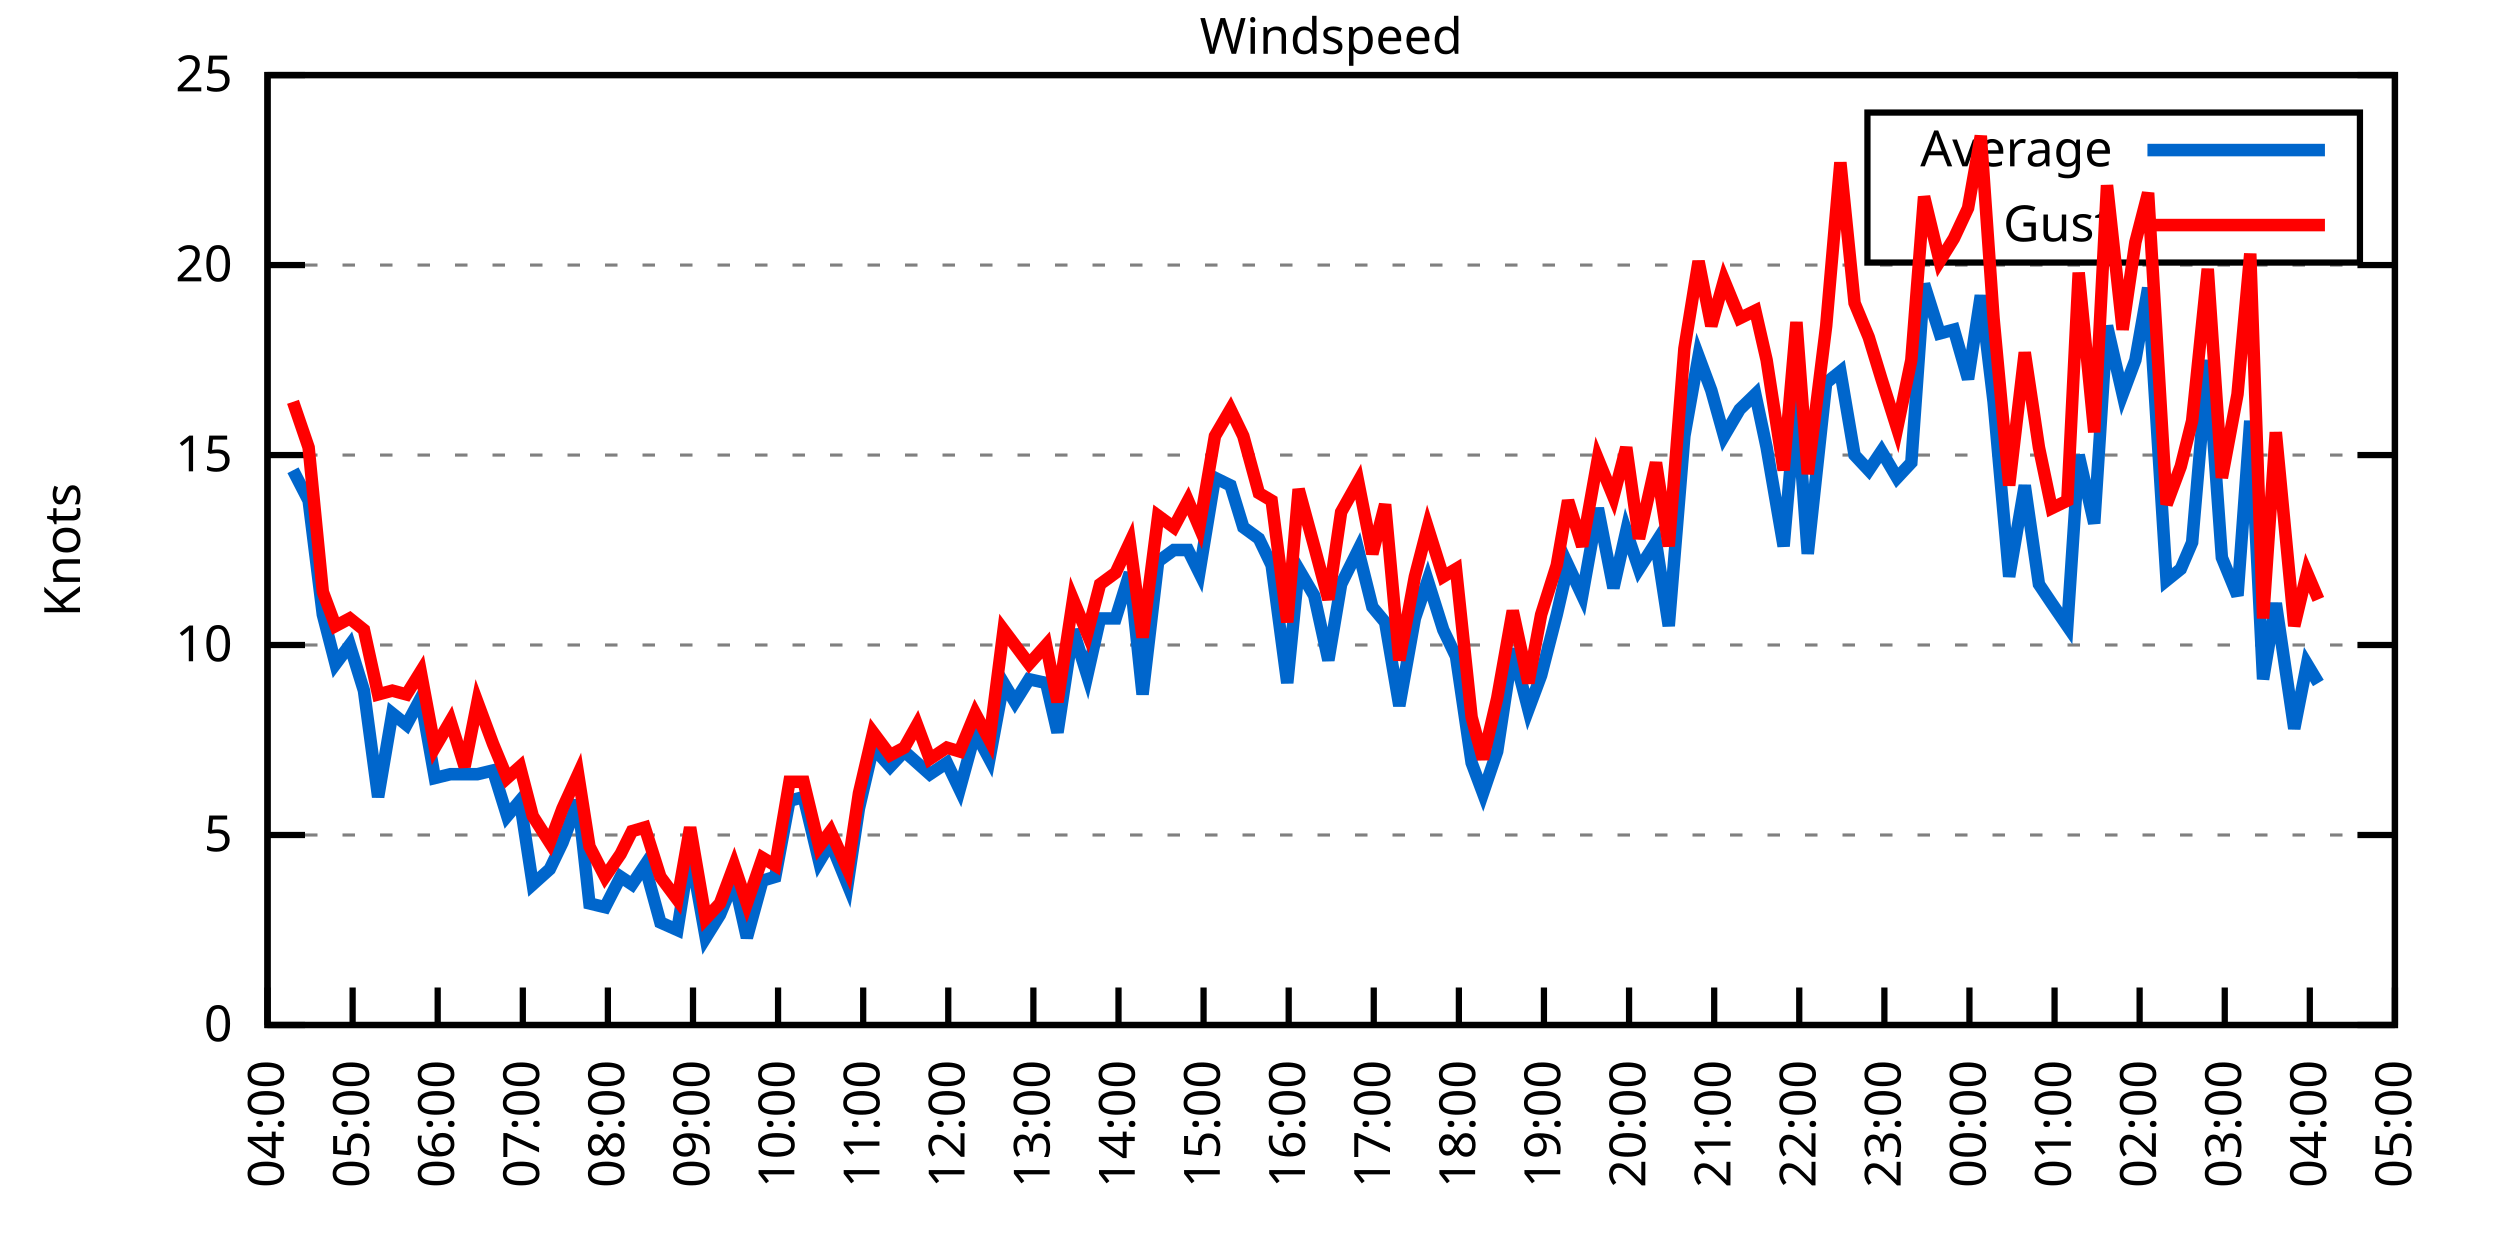
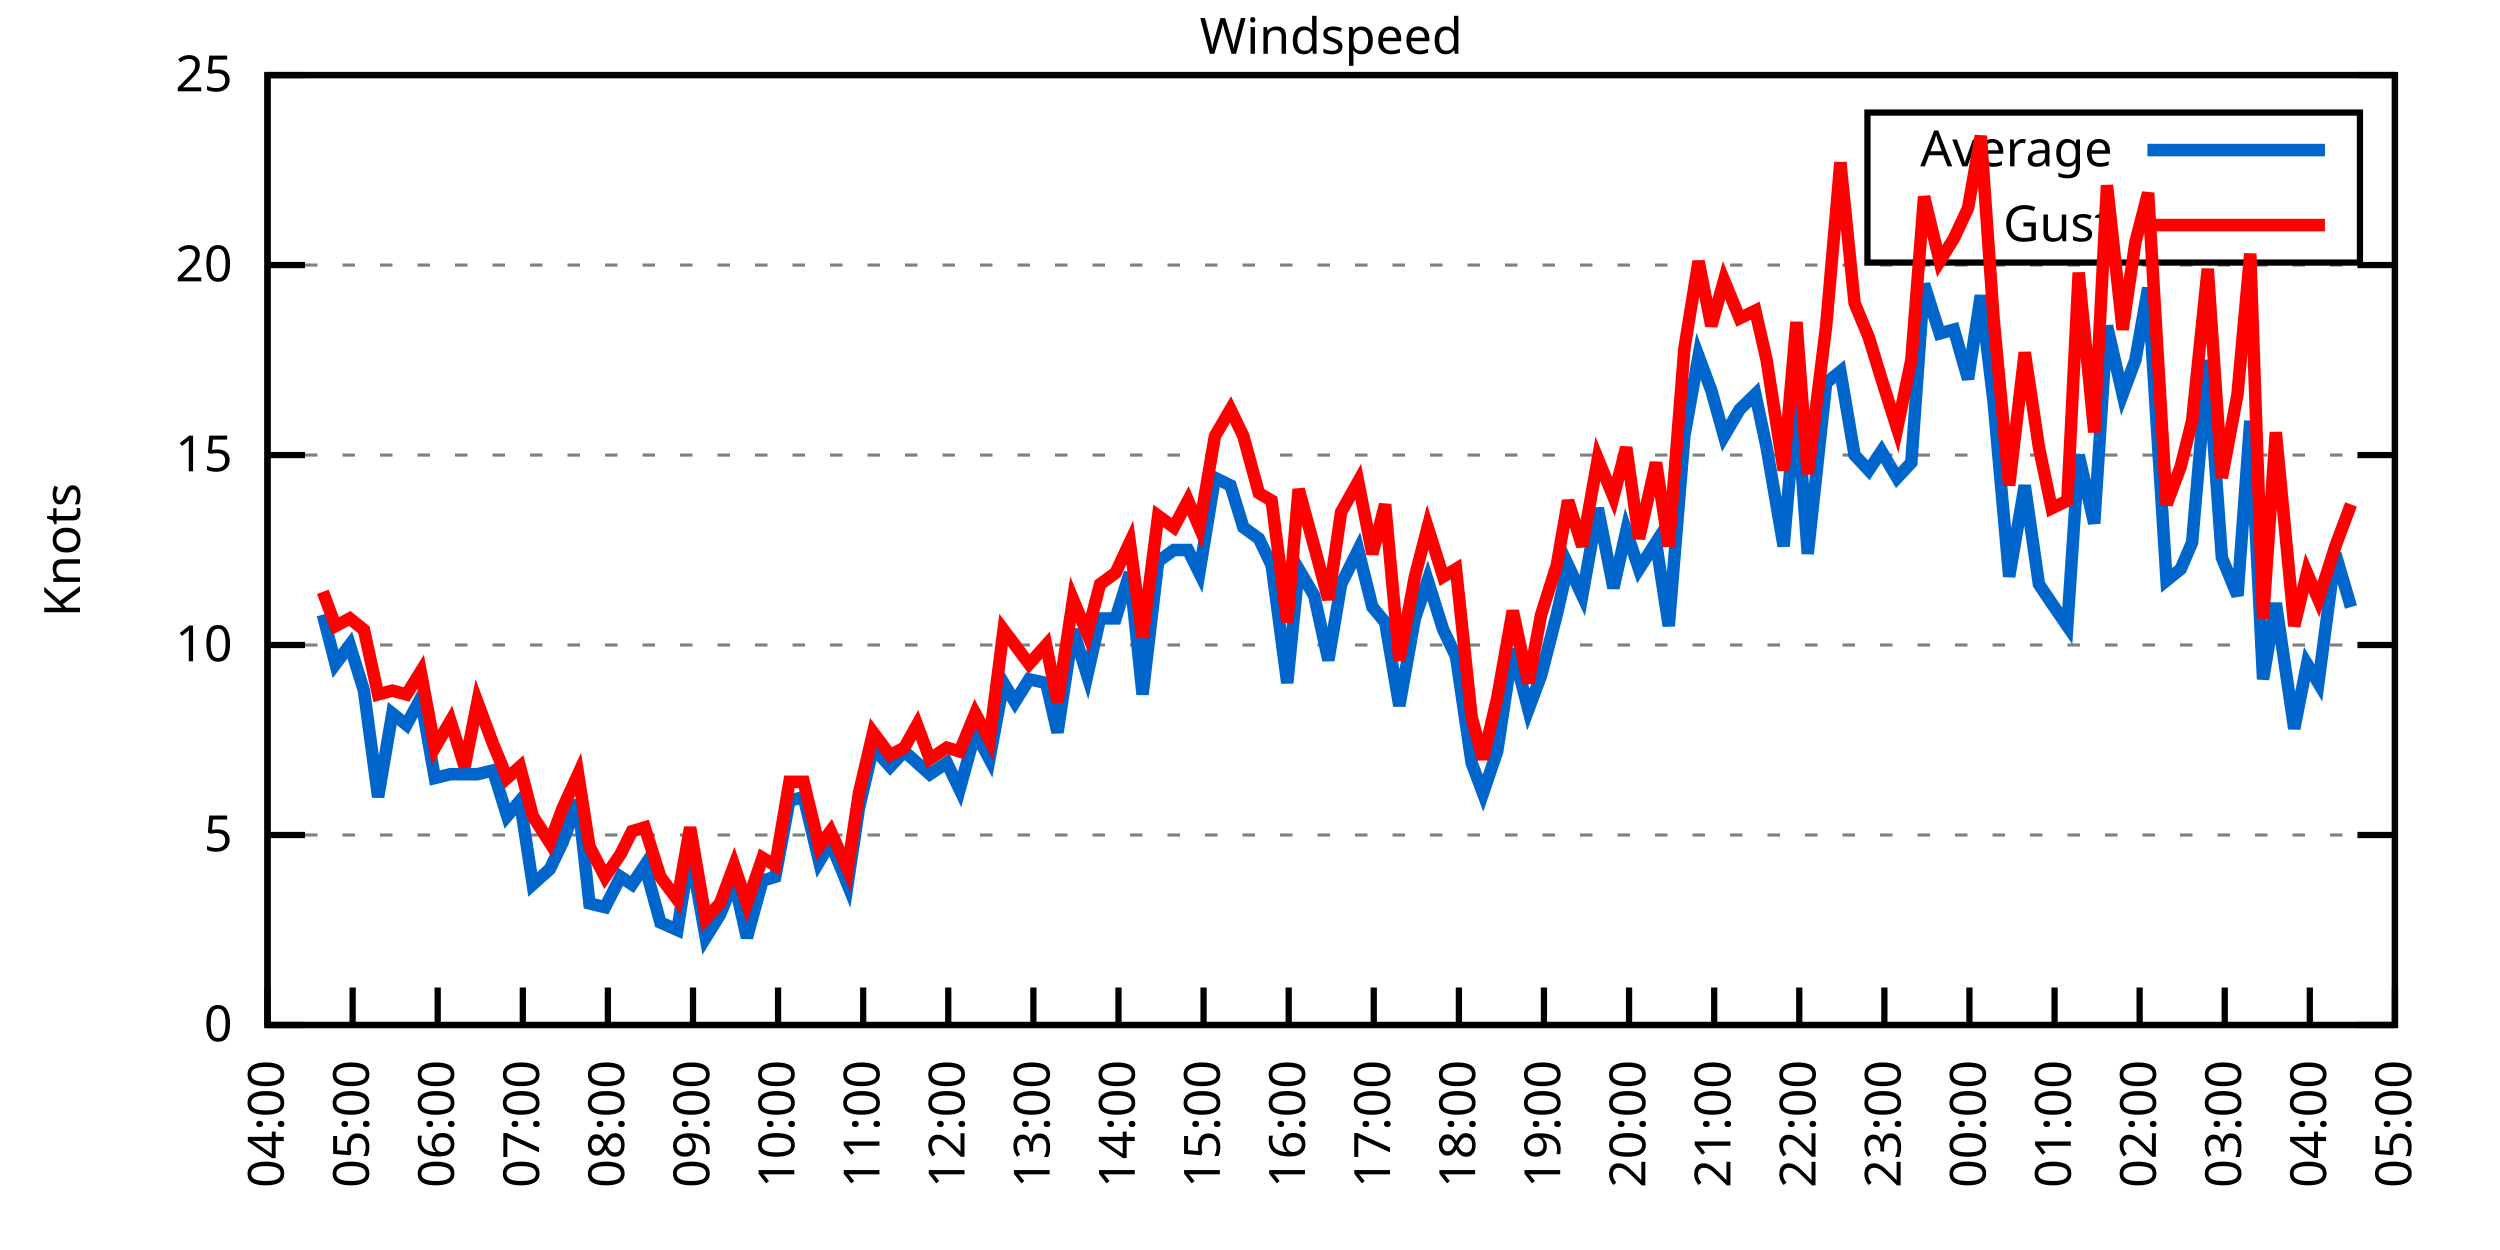
<svg xmlns="http://www.w3.org/2000/svg" xmlns:xlink="http://www.w3.org/1999/xlink" width="400" height="200" viewBox="0 0 400 200">
  <g id="gnuplot_canvas">
    <rect x="0" y="0" width="400" height="200" fill="none" />
    <defs>
      <circle id="gpDot" r="0.5" stroke-width="0.5" stroke="currentColor" />
      <path id="gpPt0" stroke-width="0.333" stroke="currentColor" d="M-1,0 h2 M0,-1 v2" />
      <path id="gpPt1" stroke-width="0.333" stroke="currentColor" d="M-1,-1 L1,1 M1,-1 L-1,1" />
      <path id="gpPt2" stroke-width="0.333" stroke="currentColor" d="M-1,0 L1,0 M0,-1 L0,1 M-1,-1 L1,1 M-1,1 L1,-1" />
      <rect id="gpPt3" stroke-width="0.333" stroke="currentColor" x="-1" y="-1" width="2" height="2" />
      <rect id="gpPt4" stroke-width="0.333" stroke="currentColor" fill="currentColor" x="-1" y="-1" width="2" height="2" />
      <circle id="gpPt5" stroke-width="0.333" stroke="currentColor" cx="0" cy="0" r="1" />
      <use xlink:href="#gpPt5" id="gpPt6" fill="currentColor" stroke="none" />
      <path id="gpPt7" stroke-width="0.333" stroke="currentColor" d="M0,-1.33 L-1.33,0.67 L1.33,0.67 z" />
      <use xlink:href="#gpPt7" id="gpPt8" fill="currentColor" stroke="none" />
      <use xlink:href="#gpPt7" id="gpPt9" stroke="currentColor" transform="rotate(180)" />
      <use xlink:href="#gpPt9" id="gpPt10" fill="currentColor" stroke="none" />
      <use xlink:href="#gpPt3" id="gpPt11" stroke="currentColor" transform="rotate(45)" />
      <use xlink:href="#gpPt11" id="gpPt12" fill="currentColor" stroke="none" />
      <path id="gpPt13" stroke-width="0.333" stroke="currentColor" d="M0,1.330 L1.265,0.411 L0.782,-1.067 L-0.782,-1.076 L-1.265,0.411 z" />
      <use xlink:href="#gpPt13" id="gpPt14" fill="currentColor" stroke="none" />
      <filter id="textbox" filterUnits="objectBoundingBox" x="0" y="0" height="1" width="1">
        <feFlood flood-color="white" flood-opacity="1" result="bgnd" />
        <feComposite in="SourceGraphic" in2="bgnd" operator="atop" />
      </filter>
      <filter id="greybox" filterUnits="objectBoundingBox" x="0" y="0" height="1" width="1">
        <feFlood flood-color="lightgrey" flood-opacity="1" result="grey" />
        <feComposite in="SourceGraphic" in2="grey" operator="atop" />
      </filter>
    </defs>
    <g fill="none" color="white" stroke="currentColor" stroke-width="1.00" stroke-linecap="butt" stroke-linejoin="miter">
</g>
    <g fill="none" color="black" stroke="currentColor" stroke-width="1.00" stroke-linecap="butt" stroke-linejoin="miter">
      <g stroke="none" shape-rendering="crispEdges">
        <polygon fill="rgb(255, 255, 255)" points="42.80,164.00 383.18,164.00 383.18,12.02 42.80,12.02 " />
      </g>
    </g>
    <g fill="none" color="black" stroke="currentColor" stroke-width="1.00" stroke-linecap="butt" stroke-linejoin="miter">
</g>
    <g fill="none" color="black" stroke="black" stroke-width="0.50" stroke-linecap="butt" stroke-linejoin="miter">
</g>
    <g fill="none" color="gray" stroke="currentColor" stroke-width="0.50" stroke-linecap="butt" stroke-linejoin="miter">
      <path stroke="gray" stroke-dasharray="2,4" class="gridline" d="M42.80,164.00 L383.19,164.00  " />
    </g>
    <g fill="none" color="gray" stroke="gray" stroke-width="1.00" stroke-linecap="butt" stroke-linejoin="miter">
</g>
    <g fill="none" color="black" stroke="currentColor" stroke-width="1.00" stroke-linecap="butt" stroke-linejoin="miter">
      <path stroke="black" d="M42.80,164.00 L48.80,164.00 M383.19,164.00 L377.19,164.00  " />
      <g transform="translate(37.20,166.60)" stroke="none" fill="black" font-family="Sans" font-size="8.00" text-anchor="end">
        <text>
          <tspan font-family="Sans"> 0</tspan>
        </text>
      </g>
    </g>
    <g fill="none" color="black" stroke="currentColor" stroke-width="1.00" stroke-linecap="butt" stroke-linejoin="miter">
</g>
    <g fill="none" color="black" stroke="black" stroke-width="0.50" stroke-linecap="butt" stroke-linejoin="miter">
</g>
    <g fill="none" color="gray" stroke="currentColor" stroke-width="0.50" stroke-linecap="butt" stroke-linejoin="miter">
      <path stroke="gray" stroke-dasharray="2,4" class="gridline" d="M42.80,133.60 L383.19,133.60  " />
    </g>
    <g fill="none" color="gray" stroke="gray" stroke-width="1.00" stroke-linecap="butt" stroke-linejoin="miter">
</g>
    <g fill="none" color="black" stroke="currentColor" stroke-width="1.00" stroke-linecap="butt" stroke-linejoin="miter">
      <path stroke="black" d="M42.80,133.60 L48.80,133.60 M383.19,133.60 L377.19,133.60  " />
      <g transform="translate(37.20,136.20)" stroke="none" fill="black" font-family="Sans" font-size="8.00" text-anchor="end">
        <text>
          <tspan font-family="Sans"> 5</tspan>
        </text>
      </g>
    </g>
    <g fill="none" color="black" stroke="currentColor" stroke-width="1.00" stroke-linecap="butt" stroke-linejoin="miter">
</g>
    <g fill="none" color="black" stroke="black" stroke-width="0.50" stroke-linecap="butt" stroke-linejoin="miter">
</g>
    <g fill="none" color="gray" stroke="currentColor" stroke-width="0.50" stroke-linecap="butt" stroke-linejoin="miter">
      <path stroke="gray" stroke-dasharray="2,4" class="gridline" d="M42.80,103.20 L383.19,103.20  " />
    </g>
    <g fill="none" color="gray" stroke="gray" stroke-width="1.00" stroke-linecap="butt" stroke-linejoin="miter">
</g>
    <g fill="none" color="black" stroke="currentColor" stroke-width="1.00" stroke-linecap="butt" stroke-linejoin="miter">
      <path stroke="black" d="M42.80,103.20 L48.80,103.20 M383.19,103.20 L377.19,103.20  " />
      <g transform="translate(37.20,105.80)" stroke="none" fill="black" font-family="Sans" font-size="8.00" text-anchor="end">
        <text>
          <tspan font-family="Sans"> 10</tspan>
        </text>
      </g>
    </g>
    <g fill="none" color="black" stroke="currentColor" stroke-width="1.00" stroke-linecap="butt" stroke-linejoin="miter">
</g>
    <g fill="none" color="black" stroke="black" stroke-width="0.50" stroke-linecap="butt" stroke-linejoin="miter">
</g>
    <g fill="none" color="gray" stroke="currentColor" stroke-width="0.50" stroke-linecap="butt" stroke-linejoin="miter">
      <path stroke="gray" stroke-dasharray="2,4" class="gridline" d="M42.80,72.81 L383.19,72.81  " />
    </g>
    <g fill="none" color="gray" stroke="gray" stroke-width="1.00" stroke-linecap="butt" stroke-linejoin="miter">
</g>
    <g fill="none" color="black" stroke="currentColor" stroke-width="1.00" stroke-linecap="butt" stroke-linejoin="miter">
      <path stroke="black" d="M42.80,72.81 L48.80,72.81 M383.19,72.81 L377.19,72.81  " />
      <g transform="translate(37.20,75.41)" stroke="none" fill="black" font-family="Sans" font-size="8.00" text-anchor="end">
        <text>
          <tspan font-family="Sans"> 15</tspan>
        </text>
      </g>
    </g>
    <g fill="none" color="black" stroke="currentColor" stroke-width="1.00" stroke-linecap="butt" stroke-linejoin="miter">
</g>
    <g fill="none" color="black" stroke="black" stroke-width="0.50" stroke-linecap="butt" stroke-linejoin="miter">
</g>
    <g fill="none" color="gray" stroke="currentColor" stroke-width="0.50" stroke-linecap="butt" stroke-linejoin="miter">
      <path stroke="gray" stroke-dasharray="2,4" class="gridline" d="M42.80,42.41 L383.19,42.41  " />
    </g>
    <g fill="none" color="gray" stroke="gray" stroke-width="1.00" stroke-linecap="butt" stroke-linejoin="miter">
</g>
    <g fill="none" color="black" stroke="currentColor" stroke-width="1.00" stroke-linecap="butt" stroke-linejoin="miter">
      <path stroke="black" d="M42.80,42.41 L48.80,42.41 M383.19,42.41 L377.19,42.41  " />
      <g transform="translate(37.20,45.01)" stroke="none" fill="black" font-family="Sans" font-size="8.00" text-anchor="end">
        <text>
          <tspan font-family="Sans"> 20</tspan>
        </text>
      </g>
    </g>
    <g fill="none" color="black" stroke="currentColor" stroke-width="1.00" stroke-linecap="butt" stroke-linejoin="miter">
</g>
    <g fill="none" color="black" stroke="black" stroke-width="0.50" stroke-linecap="butt" stroke-linejoin="miter">
</g>
    <g fill="none" color="gray" stroke="currentColor" stroke-width="0.50" stroke-linecap="butt" stroke-linejoin="miter">
      <path stroke="gray" stroke-dasharray="2,4" class="gridline" d="M42.80,12.01 L383.19,12.01  " />
    </g>
    <g fill="none" color="gray" stroke="gray" stroke-width="1.00" stroke-linecap="butt" stroke-linejoin="miter">
</g>
    <g fill="none" color="black" stroke="currentColor" stroke-width="1.00" stroke-linecap="butt" stroke-linejoin="miter">
      <path stroke="black" d="M42.80,12.01 L48.80,12.01 M383.19,12.01 L377.19,12.01  " />
      <g transform="translate(37.20,14.61)" stroke="none" fill="black" font-family="Sans" font-size="8.00" text-anchor="end">
        <text>
          <tspan font-family="Sans"> 25</tspan>
        </text>
      </g>
    </g>
    <g fill="none" color="black" stroke="currentColor" stroke-width="1.00" stroke-linecap="butt" stroke-linejoin="miter">
      <path stroke="black" d="M42.80,164.00 L42.80,158.00  " />
      <g transform="translate(45.40,169.60) rotate(270.00)" stroke="none" fill="black" font-family="Sans" font-size="8.00" text-anchor="end">
        <text>
          <tspan font-family="Sans">04:00</tspan>
        </text>
      </g>
    </g>
    <g fill="none" color="black" stroke="currentColor" stroke-width="1.00" stroke-linecap="butt" stroke-linejoin="miter">
      <path stroke="black" d="M56.42,164.00 L56.42,158.00  " />
      <g transform="translate(59.02,169.60) rotate(270.00)" stroke="none" fill="black" font-family="Sans" font-size="8.00" text-anchor="end">
        <text>
          <tspan font-family="Sans">05:00</tspan>
        </text>
      </g>
    </g>
    <g fill="none" color="black" stroke="currentColor" stroke-width="1.00" stroke-linecap="butt" stroke-linejoin="miter">
      <path stroke="black" d="M70.03,164.00 L70.03,158.00  " />
      <g transform="translate(72.63,169.60) rotate(270.00)" stroke="none" fill="black" font-family="Sans" font-size="8.00" text-anchor="end">
        <text>
          <tspan font-family="Sans">06:00</tspan>
        </text>
      </g>
    </g>
    <g fill="none" color="black" stroke="currentColor" stroke-width="1.00" stroke-linecap="butt" stroke-linejoin="miter">
      <path stroke="black" d="M83.65,164.00 L83.65,158.00  " />
      <g transform="translate(86.25,169.60) rotate(270.00)" stroke="none" fill="black" font-family="Sans" font-size="8.00" text-anchor="end">
        <text>
          <tspan font-family="Sans">07:00</tspan>
        </text>
      </g>
    </g>
    <g fill="none" color="black" stroke="currentColor" stroke-width="1.00" stroke-linecap="butt" stroke-linejoin="miter">
      <path stroke="black" d="M97.26,164.00 L97.26,158.00  " />
      <g transform="translate(99.86,169.60) rotate(270.00)" stroke="none" fill="black" font-family="Sans" font-size="8.00" text-anchor="end">
        <text>
          <tspan font-family="Sans">08:00</tspan>
        </text>
      </g>
    </g>
    <g fill="none" color="black" stroke="currentColor" stroke-width="1.00" stroke-linecap="butt" stroke-linejoin="miter">
      <path stroke="black" d="M110.88,164.00 L110.88,158.00  " />
      <g transform="translate(113.48,169.60) rotate(270.00)" stroke="none" fill="black" font-family="Sans" font-size="8.00" text-anchor="end">
        <text>
          <tspan font-family="Sans">09:00</tspan>
        </text>
      </g>
    </g>
    <g fill="none" color="black" stroke="currentColor" stroke-width="1.00" stroke-linecap="butt" stroke-linejoin="miter">
      <path stroke="black" d="M124.49,164.00 L124.49,158.00  " />
      <g transform="translate(127.09,169.60) rotate(270.00)" stroke="none" fill="black" font-family="Sans" font-size="8.00" text-anchor="end">
        <text>
          <tspan font-family="Sans">10:00</tspan>
        </text>
      </g>
    </g>
    <g fill="none" color="black" stroke="currentColor" stroke-width="1.00" stroke-linecap="butt" stroke-linejoin="miter">
      <path stroke="black" d="M138.11,164.00 L138.11,158.00  " />
      <g transform="translate(140.71,169.60) rotate(270.00)" stroke="none" fill="black" font-family="Sans" font-size="8.00" text-anchor="end">
        <text>
          <tspan font-family="Sans">11:00</tspan>
        </text>
      </g>
    </g>
    <g fill="none" color="black" stroke="currentColor" stroke-width="1.00" stroke-linecap="butt" stroke-linejoin="miter">
      <path stroke="black" d="M151.72,164.00 L151.72,158.00  " />
      <g transform="translate(154.32,169.60) rotate(270.00)" stroke="none" fill="black" font-family="Sans" font-size="8.00" text-anchor="end">
        <text>
          <tspan font-family="Sans">12:00</tspan>
        </text>
      </g>
    </g>
    <g fill="none" color="black" stroke="currentColor" stroke-width="1.00" stroke-linecap="butt" stroke-linejoin="miter">
      <path stroke="black" d="M165.34,164.00 L165.34,158.00  " />
      <g transform="translate(167.94,169.60) rotate(270.00)" stroke="none" fill="black" font-family="Sans" font-size="8.00" text-anchor="end">
        <text>
          <tspan font-family="Sans">13:00</tspan>
        </text>
      </g>
    </g>
    <g fill="none" color="black" stroke="currentColor" stroke-width="1.00" stroke-linecap="butt" stroke-linejoin="miter">
      <path stroke="black" d="M178.96,164.00 L178.96,158.00  " />
      <g transform="translate(181.56,169.60) rotate(270.00)" stroke="none" fill="black" font-family="Sans" font-size="8.00" text-anchor="end">
        <text>
          <tspan font-family="Sans">14:00</tspan>
        </text>
      </g>
    </g>
    <g fill="none" color="black" stroke="currentColor" stroke-width="1.00" stroke-linecap="butt" stroke-linejoin="miter">
      <path stroke="black" d="M192.57,164.00 L192.57,158.00  " />
      <g transform="translate(195.17,169.60) rotate(270.00)" stroke="none" fill="black" font-family="Sans" font-size="8.00" text-anchor="end">
        <text>
          <tspan font-family="Sans">15:00</tspan>
        </text>
      </g>
    </g>
    <g fill="none" color="black" stroke="currentColor" stroke-width="1.00" stroke-linecap="butt" stroke-linejoin="miter">
      <path stroke="black" d="M206.19,164.00 L206.19,158.00  " />
      <g transform="translate(208.79,169.60) rotate(270.00)" stroke="none" fill="black" font-family="Sans" font-size="8.00" text-anchor="end">
        <text>
          <tspan font-family="Sans">16:00</tspan>
        </text>
      </g>
    </g>
    <g fill="none" color="black" stroke="currentColor" stroke-width="1.00" stroke-linecap="butt" stroke-linejoin="miter">
      <path stroke="black" d="M219.80,164.00 L219.80,158.00  " />
      <g transform="translate(222.40,169.60) rotate(270.00)" stroke="none" fill="black" font-family="Sans" font-size="8.00" text-anchor="end">
        <text>
          <tspan font-family="Sans">17:00</tspan>
        </text>
      </g>
    </g>
    <g fill="none" color="black" stroke="currentColor" stroke-width="1.00" stroke-linecap="butt" stroke-linejoin="miter">
      <path stroke="black" d="M233.42,164.00 L233.42,158.00  " />
      <g transform="translate(236.02,169.60) rotate(270.00)" stroke="none" fill="black" font-family="Sans" font-size="8.00" text-anchor="end">
        <text>
          <tspan font-family="Sans">18:00</tspan>
        </text>
      </g>
    </g>
    <g fill="none" color="black" stroke="currentColor" stroke-width="1.00" stroke-linecap="butt" stroke-linejoin="miter">
      <path stroke="black" d="M247.03,164.00 L247.03,158.00  " />
      <g transform="translate(249.63,169.60) rotate(270.00)" stroke="none" fill="black" font-family="Sans" font-size="8.00" text-anchor="end">
        <text>
          <tspan font-family="Sans">19:00</tspan>
        </text>
      </g>
    </g>
    <g fill="none" color="black" stroke="currentColor" stroke-width="1.00" stroke-linecap="butt" stroke-linejoin="miter">
      <path stroke="black" d="M260.65,164.00 L260.65,158.00  " />
      <g transform="translate(263.25,169.60) rotate(270.00)" stroke="none" fill="black" font-family="Sans" font-size="8.00" text-anchor="end">
        <text>
          <tspan font-family="Sans">20:00</tspan>
        </text>
      </g>
    </g>
    <g fill="none" color="black" stroke="currentColor" stroke-width="1.00" stroke-linecap="butt" stroke-linejoin="miter">
      <path stroke="black" d="M274.27,164.00 L274.27,158.00  " />
      <g transform="translate(276.87,169.60) rotate(270.00)" stroke="none" fill="black" font-family="Sans" font-size="8.00" text-anchor="end">
        <text>
          <tspan font-family="Sans">21:00</tspan>
        </text>
      </g>
    </g>
    <g fill="none" color="black" stroke="currentColor" stroke-width="1.00" stroke-linecap="butt" stroke-linejoin="miter">
      <path stroke="black" d="M287.88,164.00 L287.88,158.00  " />
      <g transform="translate(290.48,169.60) rotate(270.00)" stroke="none" fill="black" font-family="Sans" font-size="8.00" text-anchor="end">
        <text>
          <tspan font-family="Sans">22:00</tspan>
        </text>
      </g>
    </g>
    <g fill="none" color="black" stroke="currentColor" stroke-width="1.00" stroke-linecap="butt" stroke-linejoin="miter">
      <path stroke="black" d="M301.50,164.00 L301.50,158.00  " />
      <g transform="translate(304.10,169.60) rotate(270.00)" stroke="none" fill="black" font-family="Sans" font-size="8.00" text-anchor="end">
        <text>
          <tspan font-family="Sans">23:00</tspan>
        </text>
      </g>
    </g>
    <g fill="none" color="black" stroke="currentColor" stroke-width="1.00" stroke-linecap="butt" stroke-linejoin="miter">
      <path stroke="black" d="M315.11,164.00 L315.11,158.00  " />
      <g transform="translate(317.71,169.60) rotate(270.00)" stroke="none" fill="black" font-family="Sans" font-size="8.00" text-anchor="end">
        <text>
          <tspan font-family="Sans">00:00</tspan>
        </text>
      </g>
    </g>
    <g fill="none" color="black" stroke="currentColor" stroke-width="1.00" stroke-linecap="butt" stroke-linejoin="miter">
      <path stroke="black" d="M328.73,164.00 L328.73,158.00  " />
      <g transform="translate(331.33,169.60) rotate(270.00)" stroke="none" fill="black" font-family="Sans" font-size="8.00" text-anchor="end">
        <text>
          <tspan font-family="Sans">01:00</tspan>
        </text>
      </g>
    </g>
    <g fill="none" color="black" stroke="currentColor" stroke-width="1.00" stroke-linecap="butt" stroke-linejoin="miter">
      <path stroke="black" d="M342.34,164.00 L342.34,158.00  " />
      <g transform="translate(344.94,169.60) rotate(270.00)" stroke="none" fill="black" font-family="Sans" font-size="8.00" text-anchor="end">
        <text>
          <tspan font-family="Sans">02:00</tspan>
        </text>
      </g>
    </g>
    <g fill="none" color="black" stroke="currentColor" stroke-width="1.00" stroke-linecap="butt" stroke-linejoin="miter">
      <path stroke="black" d="M355.96,164.00 L355.96,158.00  " />
      <g transform="translate(358.56,169.60) rotate(270.00)" stroke="none" fill="black" font-family="Sans" font-size="8.00" text-anchor="end">
        <text>
          <tspan font-family="Sans">03:00</tspan>
        </text>
      </g>
    </g>
    <g fill="none" color="black" stroke="currentColor" stroke-width="1.00" stroke-linecap="butt" stroke-linejoin="miter">
      <path stroke="black" d="M369.57,164.00 L369.57,158.00  " />
      <g transform="translate(372.17,169.60) rotate(270.00)" stroke="none" fill="black" font-family="Sans" font-size="8.00" text-anchor="end">
        <text>
          <tspan font-family="Sans">04:00</tspan>
        </text>
      </g>
    </g>
    <g fill="none" color="black" stroke="currentColor" stroke-width="1.00" stroke-linecap="butt" stroke-linejoin="miter">
      <path stroke="black" d="M383.19,164.00 L383.19,158.00  " />
      <g transform="translate(385.79,169.60) rotate(270.00)" stroke="none" fill="black" font-family="Sans" font-size="8.00" text-anchor="end">
        <text>
          <tspan font-family="Sans">05:00</tspan>
        </text>
      </g>
    </g>
    <g fill="none" color="black" stroke="currentColor" stroke-width="1.00" stroke-linecap="butt" stroke-linejoin="miter">
</g>
    <g fill="none" color="black" stroke="currentColor" stroke-width="1.00" stroke-linecap="butt" stroke-linejoin="miter">
      <path stroke="black" d="M42.80,12.01 L42.80,164.00 L383.19,164.00 L383.19,12.01 L42.80,12.01 Z  " />
    </g>
    <g fill="none" color="black" stroke="currentColor" stroke-width="1.00" stroke-linecap="butt" stroke-linejoin="miter">
</g>
    <g fill="none" color="black" stroke="currentColor" stroke-width="1.00" stroke-linecap="butt" stroke-linejoin="miter">
      <path stroke="black" d="M298.79,42.01 L298.79,18.01 L377.59,18.01 L377.59,42.01 L298.79,42.01 Z  " />
    </g>
    <g id="Windspeed_plot_1">
      <g fill="none" color="white" stroke="black" stroke-width="2.00" stroke-linecap="butt" stroke-linejoin="miter">
</g>
      <g fill="none" color="black" stroke="currentColor" stroke-width="2.00" stroke-linecap="butt" stroke-linejoin="miter">
        <g transform="translate(337.99,26.61)" stroke="none" fill="black" font-family="Sans" font-size="8.00" text-anchor="end">
          <text>
            <tspan font-family="Sans">Average</tspan>
          </text>
        </g>
      </g>
      <g fill="none" color="black" stroke="currentColor" stroke-width="2.00" stroke-linecap="butt" stroke-linejoin="miter">
-         <path stroke="rgb(  0, 102, 204)" d="M343.59,24.01 L371.99,24.01 M46.88,75.24 L49.38,80.10 L51.65,98.34 L53.69,106.24 L55.96,103.20 L58.23,110.50   L60.50,127.52 L62.77,114.15 L65.04,115.97 L67.31,111.72 L69.58,124.48 L72.07,123.87 L74.34,123.87 L76.39,123.87   L78.88,123.27 L81.15,130.56 L83.19,128.13 L85.24,141.51 L87.96,139.07 L90.00,134.82 L92.50,128.13 L94.31,144.55   L96.81,145.15 L99.30,140.29 L101.12,141.51 L103.16,138.47 L105.66,147.59 L108.38,148.80 L110.42,136.03 L112.92,150.02   L115.19,146.37 L117.46,140.90 L119.50,150.02 L122.00,140.90 L124.04,140.29 L126.31,128.13 L128.58,127.52 L131.07,137.86   L132.89,134.82 L135.61,141.51 L137.43,129.35 L139.70,119.62 L142.42,122.66 L144.69,120.23 L146.73,122.05 L148.77,123.87   L151.50,122.05 L153.54,126.31 L156.04,117.19 L158.31,121.44 L160.57,109.28 L162.39,112.32 L164.66,108.68 L167.38,109.28   L169.20,117.19 L171.69,100.77 L173.96,108.07 L176.01,98.95 L178.50,98.95 L180.77,91.65 L182.81,111.11 L185.31,89.83   L187.81,88.00 L190.08,88.00 L191.89,91.65 L194.39,76.45 L196.88,77.67 L198.93,84.36 L201.42,86.18 L203.46,90.44   L205.96,109.28 L207.78,91.04 L210.27,95.30 L212.54,105.64 L214.58,93.48 L217.31,88.00 L219.58,97.12 L221.62,99.56   L223.89,112.93 L226.38,98.95 L228.43,92.87 L230.92,100.77 L232.96,105.03 L235.46,122.05 L237.28,126.91 L239.55,120.23   L242.04,103.81 L244.54,113.54 L246.58,108.07 L249.08,98.34 L250.89,90.44 L253.16,95.30 L255.66,81.32 L258.15,94.08   L260.20,84.97 L262.24,91.04 L264.96,86.79 L267.00,100.16 L269.50,69.77 L271.77,57.00 L273.81,62.47 L275.85,69.77   L278.35,65.51 L280.85,63.08 L282.66,71.59 L285.38,87.40 L287.43,63.69 L289.24,88.61 L292.19,61.25 L294.46,59.43   L296.73,72.81 L299.00,75.24 L301.04,72.20 L303.54,76.45 L305.81,74.02 L307.85,45.45 L310.35,53.35 L312.62,52.74   L314.89,60.65 L316.93,47.27 L318.97,64.29 L321.47,92.26 L323.96,77.67 L326.23,93.48 L328.27,96.52 L330.77,100.16   L332.59,72.81 L335.08,83.75 L337.12,52.14 L339.62,63.08 L341.66,57.61 L343.70,46.06 L346.65,92.87 L348.92,91.04   L350.74,86.79 L353.24,57.61 L355.50,89.22 L358.00,95.30 L360.04,67.33 L362.09,108.68 L364.13,96.52 L367.08,116.58   L369.12,106.24 L370.94,109.28  " />
+         <path stroke="rgb(  0, 102, 204)" d="M343.59,24.01 L371.99,24.01 M51.65,98.34 L53.69,106.24 L55.96,103.20 L58.23,110.50 L60.50,127.52 L62.77,114.15   L65.04,115.97 L67.31,111.72 L69.58,124.48 L72.07,123.87 L74.34,123.87 L76.39,123.87 L78.88,123.27 L81.15,130.56   L83.19,128.13 L85.24,141.51 L87.96,139.07 L90.00,134.82 L92.50,128.13 L94.31,144.55 L96.81,145.15 L99.30,140.29   L101.12,141.51 L103.16,138.47 L105.66,147.59 L108.38,148.80 L110.42,136.03 L112.92,150.02 L115.19,146.37 L117.46,140.90   L119.50,150.02 L122.00,140.90 L124.04,140.29 L126.31,128.13 L128.58,127.52 L131.07,137.86 L132.89,134.82 L135.61,141.51   L137.43,129.35 L139.70,119.62 L142.42,122.66 L144.69,120.23 L146.73,122.05 L148.77,123.87 L151.50,122.05 L153.54,126.31   L156.04,117.19 L158.31,121.44 L160.57,109.28 L162.39,112.32 L164.66,108.68 L167.38,109.28 L169.20,117.19 L171.69,100.77   L173.96,108.07 L176.01,98.95 L178.50,98.95 L180.77,91.65 L182.81,111.11 L185.31,89.83 L187.81,88.00 L190.08,88.00   L191.89,91.65 L194.39,76.45 L196.88,77.67 L198.93,84.36 L201.42,86.18 L203.46,90.44 L205.96,109.28 L207.78,91.04   L210.27,95.30 L212.54,105.64 L214.58,93.48 L217.31,88.00 L219.58,97.12 L221.62,99.56 L223.89,112.93 L226.38,98.95   L228.43,92.87 L230.92,100.77 L232.96,105.03 L235.46,122.05 L237.28,126.91 L239.55,120.23 L242.04,103.81 L244.54,113.54   L246.58,108.07 L249.08,98.34 L250.89,90.44 L253.16,95.30 L255.66,81.32 L258.15,94.08 L260.20,84.97 L262.24,91.04   L264.96,86.79 L267.00,100.16 L269.50,69.77 L271.77,57.00 L273.81,62.47 L275.85,69.77 L278.35,65.51 L280.85,63.08   L282.66,71.59 L285.38,87.40 L287.43,63.69 L289.24,88.61 L292.19,61.25 L294.46,59.43 L296.73,72.81 L299.00,75.24   L301.04,72.20 L303.54,76.45 L305.81,74.02 L307.85,45.45 L310.35,53.35 L312.62,52.74 L314.89,60.65 L316.93,47.27   L318.97,64.29 L321.47,92.26 L323.96,77.67 L326.23,93.48 L328.27,96.52 L330.77,100.16 L332.59,72.81 L335.08,83.75   L337.12,52.14 L339.62,63.08 L341.66,57.61 L343.70,46.06 L346.65,92.87 L348.92,91.04 L350.74,86.79 L353.24,57.61   L355.50,89.22 L358.00,95.30 L360.04,67.33 L362.09,108.68 L364.13,96.52 L367.08,116.58 L369.12,106.24 L370.94,109.28   L373.66,88.61 L376.16,97.12  " />
      </g>
    </g>
    <g id="Windspeed_plot_2">
      <g fill="none" color="black" stroke="currentColor" stroke-width="2.00" stroke-linecap="butt" stroke-linejoin="miter">
        <g transform="translate(337.99,38.61)" stroke="none" fill="black" font-family="Sans" font-size="8.00" text-anchor="end">
          <text>
            <tspan font-family="Sans">Gust</tspan>
          </text>
        </g>
      </g>
      <g fill="none" color="black" stroke="currentColor" stroke-width="2.00" stroke-linecap="butt" stroke-linejoin="miter">
-         <path stroke="rgb(255,   0,   0)" d="M343.59,36.01 L371.99,36.01 M46.88,64.29 L49.38,71.59 L51.65,94.69 L53.69,100.16 L55.96,98.95 L58.23,100.77   L60.50,111.11 L62.77,110.50 L65.04,111.11 L67.31,107.46 L69.58,119.62 L72.07,115.36 L74.34,122.66 L76.39,112.32   L78.88,119.01 L81.15,124.48 L83.19,122.66 L85.24,130.56 L87.96,134.82 L90.00,129.35 L92.50,123.87 L94.31,135.43   L96.81,140.29 L99.30,136.64 L101.12,132.99 L103.16,132.39 L105.66,140.29 L108.38,143.94 L110.42,132.39 L112.92,146.98   L115.19,144.55 L117.46,138.47 L119.50,144.55 L122.00,137.25 L124.04,138.47 L126.31,125.09 L128.58,125.09 L131.07,135.43   L132.89,132.99 L135.61,139.07 L137.43,126.91 L139.70,117.19 L142.42,120.83 L144.69,119.62 L146.73,115.97 L148.77,121.44   L151.50,119.62 L153.54,120.23 L156.04,114.15 L158.31,118.40 L160.57,100.77 L162.39,103.20 L164.66,106.24 L167.38,103.20   L169.20,112.32 L171.69,95.91 L173.96,101.38 L176.01,93.48 L178.50,91.65 L180.77,86.79 L182.81,101.99 L185.31,82.53   L187.81,84.36 L190.08,80.10 L191.89,84.36 L194.39,69.77 L196.88,65.51 L198.93,69.77 L201.42,78.89 L203.46,80.10   L205.96,99.56 L207.78,78.28 L210.27,87.40 L212.54,95.91 L214.58,81.93 L217.31,77.06 L219.58,88.61 L221.62,80.71   L223.89,105.64 L226.38,92.26 L228.43,84.36 L230.92,92.26 L232.96,91.04 L235.46,114.76 L237.28,121.44 L239.55,111.72   L242.04,97.73 L244.54,109.28 L246.58,98.34 L249.08,90.44 L250.89,80.10 L253.16,87.40 L255.66,73.41 L258.15,79.49   L260.20,71.59 L262.24,86.18 L264.96,74.02 L267.00,87.40 L269.50,55.78 L271.77,41.80 L273.81,52.14 L275.85,44.84   L278.35,50.92 L280.85,49.70 L282.66,57.61 L285.38,75.24 L287.43,51.53 L289.24,75.85 L292.19,52.14 L294.46,25.99   L296.73,48.49 L299.00,53.96 L301.04,60.65 L303.54,68.55 L305.81,57.61 L307.85,31.46 L310.35,41.80 L312.62,38.15   L314.89,33.29 L316.93,21.74 L318.97,50.92 L321.47,77.67 L323.96,56.39 L326.23,71.59 L328.27,81.32 L330.77,80.10   L332.59,43.62 L335.08,69.16 L337.12,29.64 L339.62,52.74 L341.66,38.76 L343.70,30.86 L346.65,80.71 L348.92,74.63   L350.74,67.33 L353.24,43.02 L355.50,76.45 L358.00,63.08 L360.04,40.58 L362.09,98.95 L364.13,69.16 L367.08,100.16   L369.12,91.65 L370.94,95.91  " />
+         <path stroke="rgb(255,   0,   0)" d="M343.59,36.01 L371.99,36.01 M51.65,94.69 L53.69,100.16 L55.96,98.95 L58.23,100.77 L60.50,111.11 L62.77,110.50   L65.04,111.11 L67.31,107.46 L69.58,119.62 L72.07,115.36 L74.34,122.66 L76.39,112.32 L78.88,119.01 L81.15,124.48   L83.19,122.66 L85.24,130.56 L87.96,134.82 L90.00,129.35 L92.50,123.87 L94.31,135.43 L96.81,140.29 L99.30,136.64   L101.12,132.99 L103.16,132.39 L105.66,140.29 L108.38,143.94 L110.42,132.39 L112.92,146.98 L115.19,144.55 L117.46,138.47   L119.50,144.55 L122.00,137.25 L124.04,138.47 L126.31,125.09 L128.58,125.09 L131.07,135.43 L132.89,132.99 L135.61,139.07   L137.43,126.91 L139.70,117.19 L142.42,120.83 L144.69,119.62 L146.73,115.97 L148.77,121.44 L151.50,119.62 L153.54,120.23   L156.04,114.15 L158.31,118.40 L160.57,100.77 L162.39,103.20 L164.66,106.24 L167.38,103.20 L169.20,112.32 L171.69,95.91   L173.96,101.38 L176.01,93.48 L178.50,91.65 L180.77,86.79 L182.81,101.99 L185.31,82.53 L187.81,84.36 L190.08,80.10   L191.89,84.36 L194.39,69.77 L196.88,65.51 L198.93,69.77 L201.42,78.89 L203.46,80.10 L205.96,99.56 L207.78,78.28   L210.27,87.40 L212.54,95.91 L214.58,81.93 L217.31,77.06 L219.58,88.61 L221.62,80.71 L223.89,105.64 L226.38,92.26   L228.43,84.36 L230.92,92.26 L232.96,91.04 L235.46,114.76 L237.28,121.44 L239.55,111.72 L242.04,97.73 L244.54,109.28   L246.58,98.34 L249.08,90.44 L250.89,80.10 L253.16,87.40 L255.66,73.41 L258.15,79.49 L260.20,71.59 L262.24,86.18   L264.96,74.02 L267.00,87.40 L269.50,55.78 L271.77,41.80 L273.81,52.14 L275.85,44.84 L278.35,50.92 L280.85,49.70   L282.66,57.61 L285.38,75.24 L287.43,51.53 L289.24,75.85 L292.19,52.14 L294.46,25.99 L296.73,48.49 L299.00,53.96   L301.04,60.65 L303.54,68.55 L305.81,57.61 L307.85,31.46 L310.35,41.80 L312.62,38.15 L314.89,33.29 L316.93,21.74   L318.97,50.92 L321.47,77.67 L323.96,56.39 L326.23,71.59 L328.27,81.32 L330.77,80.10 L332.59,43.62 L335.08,69.16   L337.12,29.64 L339.62,52.74 L341.66,38.76 L343.70,30.86 L346.65,80.71 L348.92,74.63 L350.74,67.33 L353.24,43.02   L355.50,76.45 L358.00,63.08 L360.04,40.58 L362.09,98.95 L364.13,69.16 L367.08,100.16 L369.12,91.65 L370.94,95.91   L373.66,87.40 L376.16,80.71  " />
      </g>
    </g>
    <g fill="none" color="black" stroke="currentColor" stroke-width="2.00" stroke-linecap="butt" stroke-linejoin="miter">
</g>
    <g fill="none" color="black" stroke="black" stroke-width="1.00" stroke-linecap="butt" stroke-linejoin="miter">
</g>
    <g fill="none" color="black" stroke="currentColor" stroke-width="1.00" stroke-linecap="butt" stroke-linejoin="miter">
      <path stroke="black" d="M42.80,12.01 L42.80,164.00 L383.19,164.00 L383.19,12.01 L42.80,12.01 Z  " />
      <g transform="translate(12.80,88.01) rotate(270.00)" stroke="none" fill="black" font-family="Sans" font-size="8.00" text-anchor="middle">
        <text>
          <tspan font-family="Sans">Knots</tspan>
        </text>
      </g>
    </g>
    <g fill="none" color="black" stroke="currentColor" stroke-width="1.00" stroke-linecap="butt" stroke-linejoin="miter">
</g>
    <g fill="none" color="black" stroke="currentColor" stroke-width="1.00" stroke-linecap="butt" stroke-linejoin="miter">
      <g transform="translate(212.99,8.61)" stroke="none" fill="black" font-family="Sans" font-size="8.00" text-anchor="middle">
        <text>
          <tspan font-family="Sans">Windspeed</tspan>
        </text>
      </g>
    </g>
    <g fill="none" color="black" stroke="currentColor" stroke-width="1.00" stroke-linecap="butt" stroke-linejoin="miter">
</g>
  </g>
</svg>
